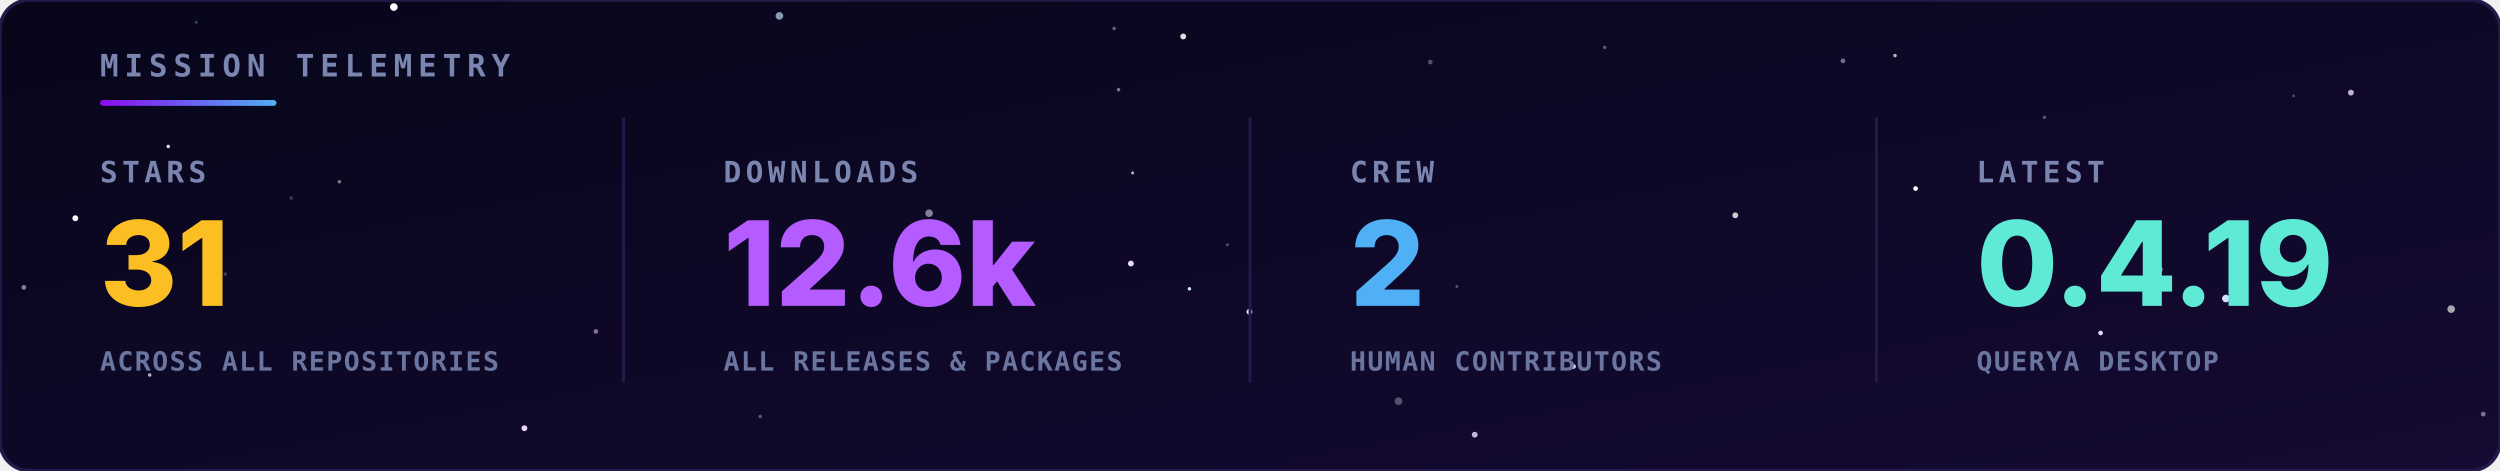
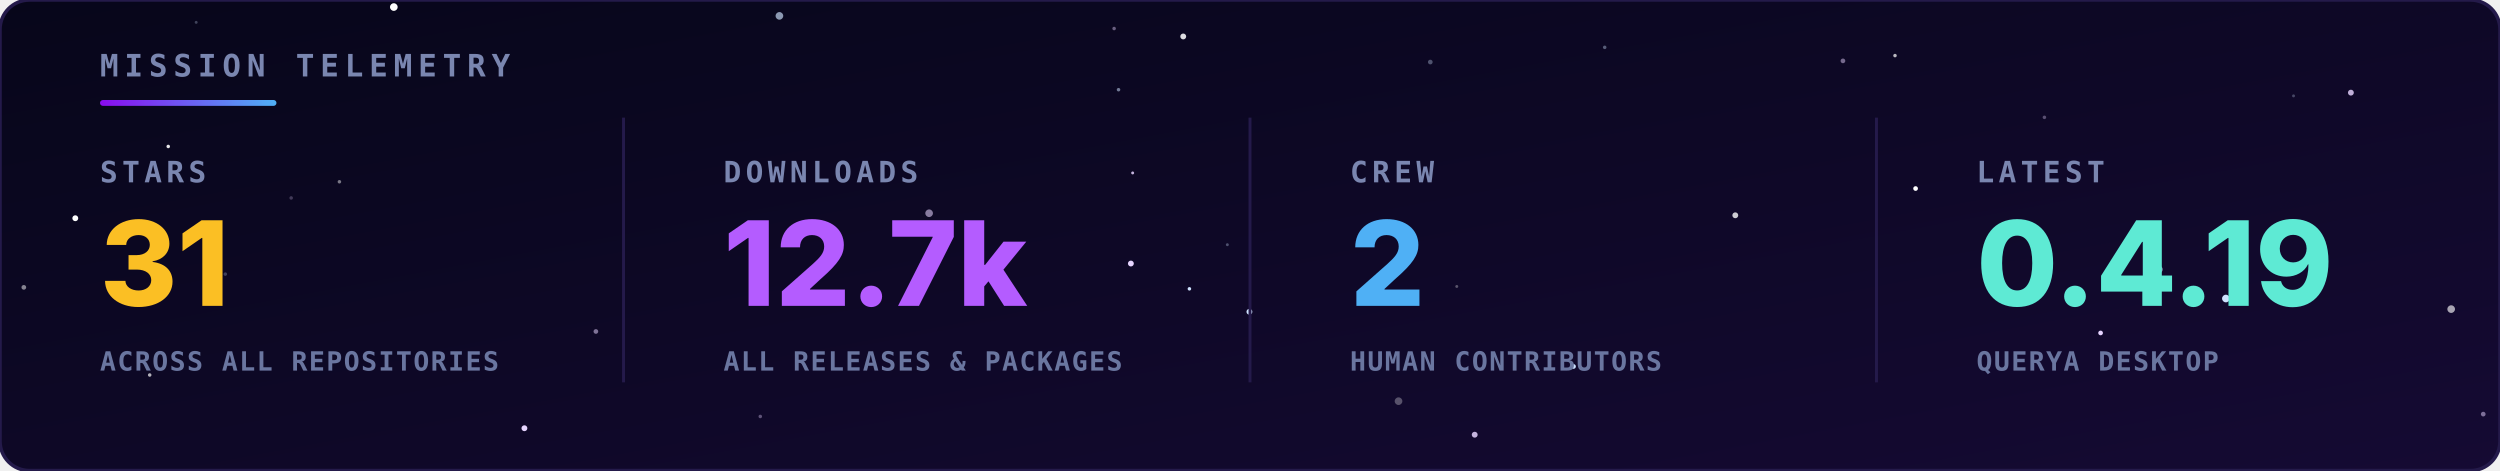
<svg xmlns="http://www.w3.org/2000/svg" viewBox="0 0 850 160" width="100%" height="100%">
  <defs>
    <linearGradient id="bg" x1="0" y1="0" x2="1" y2="1">
      <stop offset="0" stop-color="#07061a" />
      <stop offset="1" stop-color="#150a33" />
    </linearGradient>
    <linearGradient id="rule" x1="0" y1="0" x2="1" y2="0">
      <stop offset="0" stop-color="#8a0bef" />
      <stop offset="1" stop-color="#4fb0f5" />
    </linearGradient>
  </defs>
  <style>
    .hd { font-family: 'JetBrains Mono',monospace; font-size: 10.5px; font-weight: bold; letter-spacing: 2px; fill: #7a86b0; }
    .lbl { font-family: 'JetBrains Mono',monospace; font-size: 10px; font-weight: bold; letter-spacing: 1.5px; fill: #7a86b0; }
    .val { font-family: 'Inter','Segoe UI',Arial,sans-serif; font-size: 40px; font-weight: 800; }
    .sub { font-family: 'JetBrains Mono',monospace; font-size: 9px; font-weight: bold; letter-spacing: 0.5px; fill: #6a76a0; }
  </style>
  <rect width="850" height="160" rx="10" fill="url(#bg)" stroke="#241a4a" stroke-width="1.2" />
  <g>
    <circle cx="384.5" cy="89.6" r="1.0" fill="#e6d4ff">
      <animate attributeName="opacity" values="0.54;0.1;0.54" dur="3.2s" begin="-4.8s" repeatCount="indefinite" />
    </circle>
    <circle cx="404.4" cy="98.2" r="0.6" fill="#cfe3ff">
      <animate attributeName="opacity" values="0.31;0.1;0.31" dur="3.0s" begin="-3.2s" repeatCount="indefinite" />
    </circle>
    <circle cx="756.8" cy="101.5" r="1.3" fill="#cfe3ff">
      <animate attributeName="opacity" values="0.89;0.1;0.89" dur="4.8s" begin="-3.7s" repeatCount="indefinite" />
    </circle>
    <circle cx="133.9" cy="2.4" r="1.3" fill="#ffffff">
      <animate attributeName="opacity" values="0.29;0.1;0.29" dur="3.2s" begin="-1.5s" repeatCount="indefinite" />
    </circle>
    <circle cx="25.6" cy="74.2" r="1.0" fill="#ffffff">
      <animate attributeName="opacity" values="0.63;0.1;0.63" dur="4.3s" begin="-3.8s" repeatCount="indefinite" />
    </circle>
    <circle cx="424.8" cy="106.0" r="1.0" fill="#cfe3ff">
      <animate attributeName="opacity" values="0.68;0.1;0.68" dur="6.0s" begin="-6.0s" repeatCount="indefinite" />
    </circle>
    <circle cx="714.2" cy="113.2" r="0.8" fill="#e6d4ff">
      <animate attributeName="opacity" values="0.74;0.1;0.74" dur="3.5s" begin="-0.4s" repeatCount="indefinite" />
    </circle>
    <circle cx="651.3" cy="64.1" r="0.8" fill="#ffffff">
      <animate attributeName="opacity" values="0.50;0.1;0.50" dur="5.5s" begin="-0.0s" repeatCount="indefinite" />
    </circle>
    <circle cx="178.3" cy="145.6" r="1.0" fill="#e6d4ff">
      <animate attributeName="opacity" values="0.49;0.1;0.49" dur="3.9s" begin="-0.4s" repeatCount="indefinite" />
    </circle>
    <circle cx="535.0" cy="124.6" r="0.8" fill="#cfe3ff">
      <animate attributeName="opacity" values="0.47;0.1;0.47" dur="3.7s" begin="-5.8s" repeatCount="indefinite" />
    </circle>
    <circle cx="644.3" cy="18.9" r="0.6" fill="#ffffff" opacity="0.71" />
    <circle cx="50.9" cy="127.5" r="0.6" fill="#ffffff" opacity="0.69" />
    <circle cx="380.3" cy="30.5" r="0.6" fill="#cfe3ff" opacity="0.52" />
    <circle cx="99.0" cy="67.3" r="0.6" fill="#e6d4ff" opacity="0.25" />
    <circle cx="258.5" cy="141.6" r="0.6" fill="#e6d4ff" opacity="0.37" />
    <circle cx="545.6" cy="16.1" r="0.6" fill="#cfe3ff" opacity="0.39" />
    <circle cx="8.1" cy="97.7" r="0.8" fill="#ffffff" opacity="0.50" />
    <circle cx="76.6" cy="93.2" r="0.6" fill="#cfe3ff" opacity="0.26" />
    <circle cx="315.9" cy="72.5" r="1.3" fill="#e6d4ff" opacity="0.56" />
    <circle cx="115.4" cy="61.8" r="0.6" fill="#ffffff" opacity="0.45" />
    <circle cx="695.1" cy="39.9" r="0.6" fill="#e6d4ff" opacity="0.35" />
    <circle cx="799.3" cy="31.5" r="1.0" fill="#e6d4ff" opacity="0.82" />
    <circle cx="66.7" cy="7.6" r="0.5" fill="#cfe3ff" opacity="0.28" />
    <circle cx="202.6" cy="112.7" r="0.8" fill="#e6d4ff" opacity="0.52" />
    <circle cx="417.3" cy="83.2" r="0.5" fill="#cfe3ff" opacity="0.33" />
    <circle cx="475.5" cy="136.4" r="1.3" fill="#ffffff" opacity="0.30" />
    <circle cx="779.8" cy="32.6" r="0.5" fill="#cfe3ff" opacity="0.29" />
    <circle cx="378.8" cy="9.7" r="0.6" fill="#e6d4ff" opacity="0.43" />
    <circle cx="486.3" cy="21.1" r="0.8" fill="#cfe3ff" opacity="0.34" />
    <circle cx="833.4" cy="105.1" r="1.3" fill="#ffffff" opacity="0.63" />
    <circle cx="501.4" cy="147.8" r="1.0" fill="#e6d4ff" opacity="0.84" />
    <circle cx="265.0" cy="5.4" r="1.3" fill="#cfe3ff" opacity="0.66" />
    <circle cx="57.2" cy="49.8" r="0.6" fill="#ffffff" opacity="0.90" />
    <circle cx="385.1" cy="58.8" r="0.5" fill="#e6d4ff" opacity="0.84" />
    <circle cx="626.6" cy="20.7" r="0.8" fill="#e6d4ff" opacity="0.48" />
    <circle cx="402.3" cy="12.4" r="1.0" fill="#ffffff" opacity="0.86" />
    <circle cx="734.0" cy="91.6" r="1.3" fill="#cfe3ff" opacity="0.68" />
    <circle cx="495.3" cy="97.4" r="0.5" fill="#ffffff" opacity="0.31" />
    <circle cx="844.3" cy="140.8" r="0.8" fill="#e6d4ff" opacity="0.50" />
    <circle cx="590.0" cy="73.2" r="1.0" fill="#ffffff" opacity="0.79" />
  </g>
  <text x="34" y="26" class="hd">MISSION TELEMETRY</text>
  <rect x="34" y="34" width="60" height="2" rx="1" fill="url(#rule)" />
  <text x="34" y="62" class="lbl">STARS</text>
  <text x="34" y="104" class="val" fill="#fbbf24">31</text>
  <text x="34" y="126" class="sub">ACROSS ALL REPOSITORIES</text>
  <text x="246" y="62" class="lbl">DOWNLOADS</text>
-   <text x="246" y="104" class="val" fill="#b45cff">12.6k</text>
+   <text x="246" y="104" class="val" fill="#b45cff">12.7k</text>
  <text x="246" y="126" class="sub">ALL RELEASES &amp; PACKAGES</text>
  <line x1="212" y1="40" x2="212" y2="130" stroke="#241a4a" />
  <text x="459" y="62" class="lbl">CREW</text>
  <text x="459" y="104" class="val" fill="#4fb0f5">2</text>
  <text x="459" y="126" class="sub">HUMAN CONTRIBUTORS</text>
  <line x1="425" y1="40" x2="425" y2="130" stroke="#241a4a" />
  <text x="672" y="62" class="lbl">LATEST</text>
  <text x="672" y="104" class="val" fill="#5eead4">0.4.19</text>
  <text x="672" y="126" class="sub">QUERYA DESKTOP</text>
  <line x1="638" y1="40" x2="638" y2="130" stroke="#241a4a" />
</svg>
